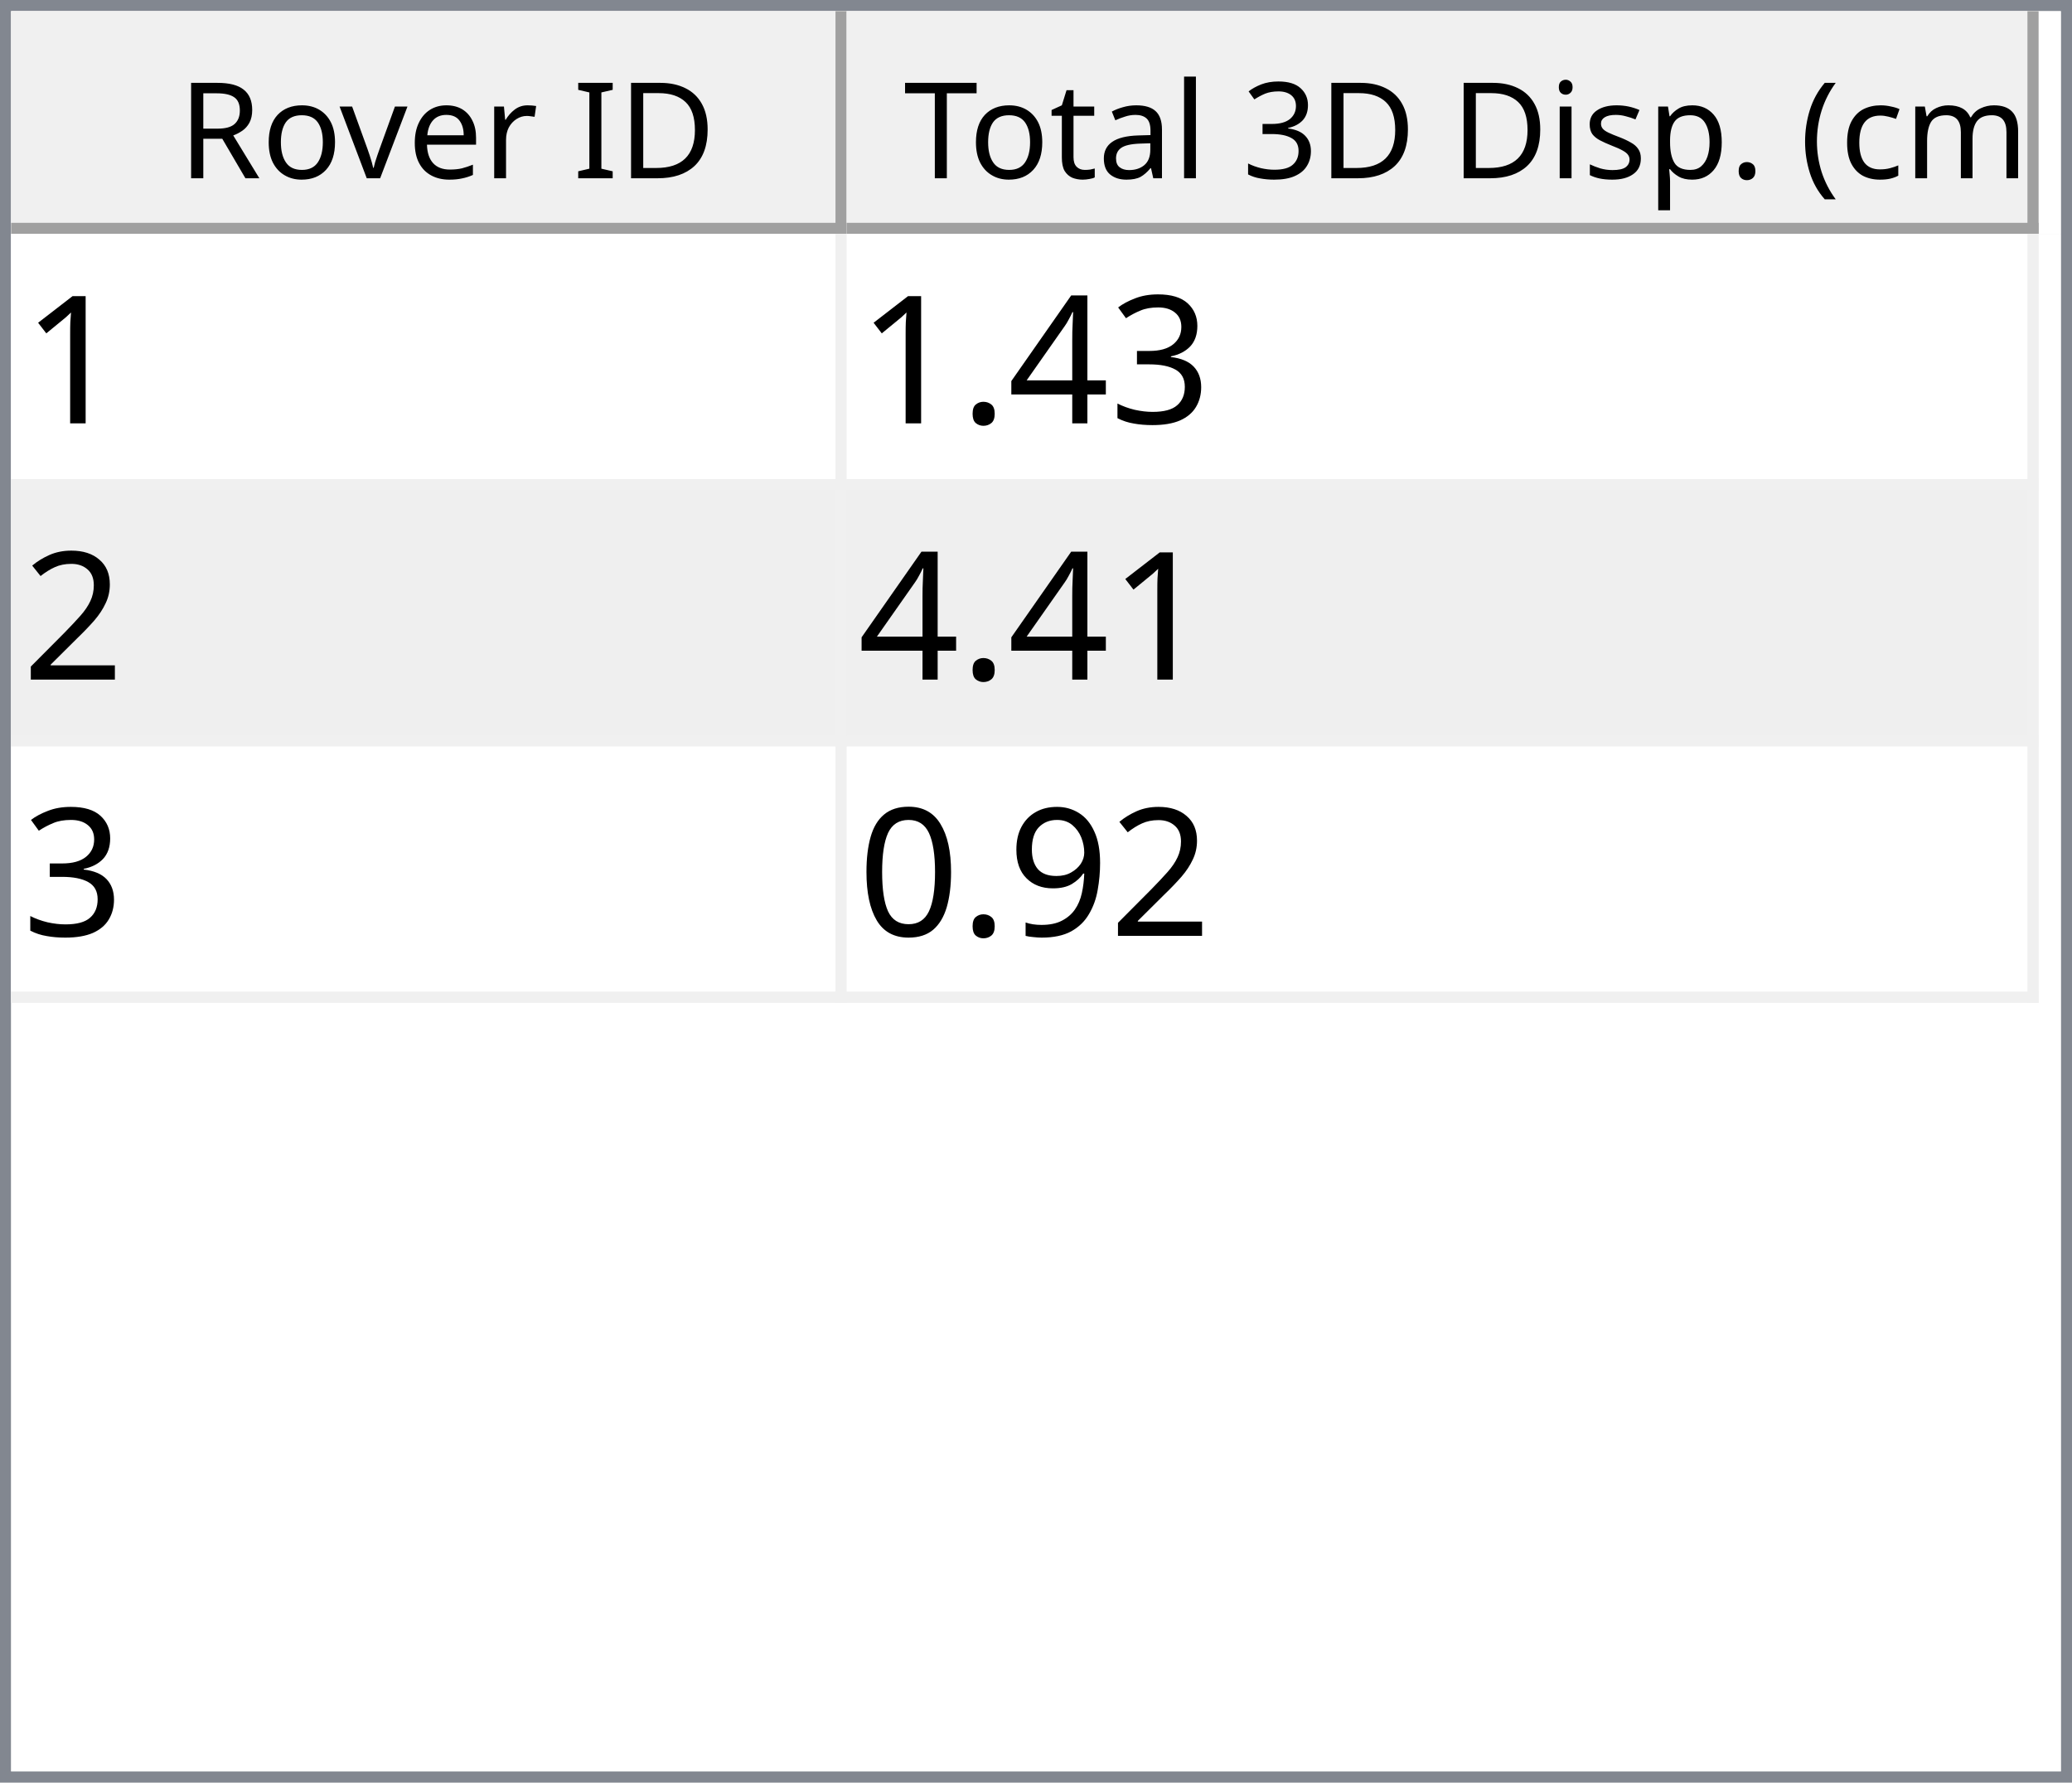
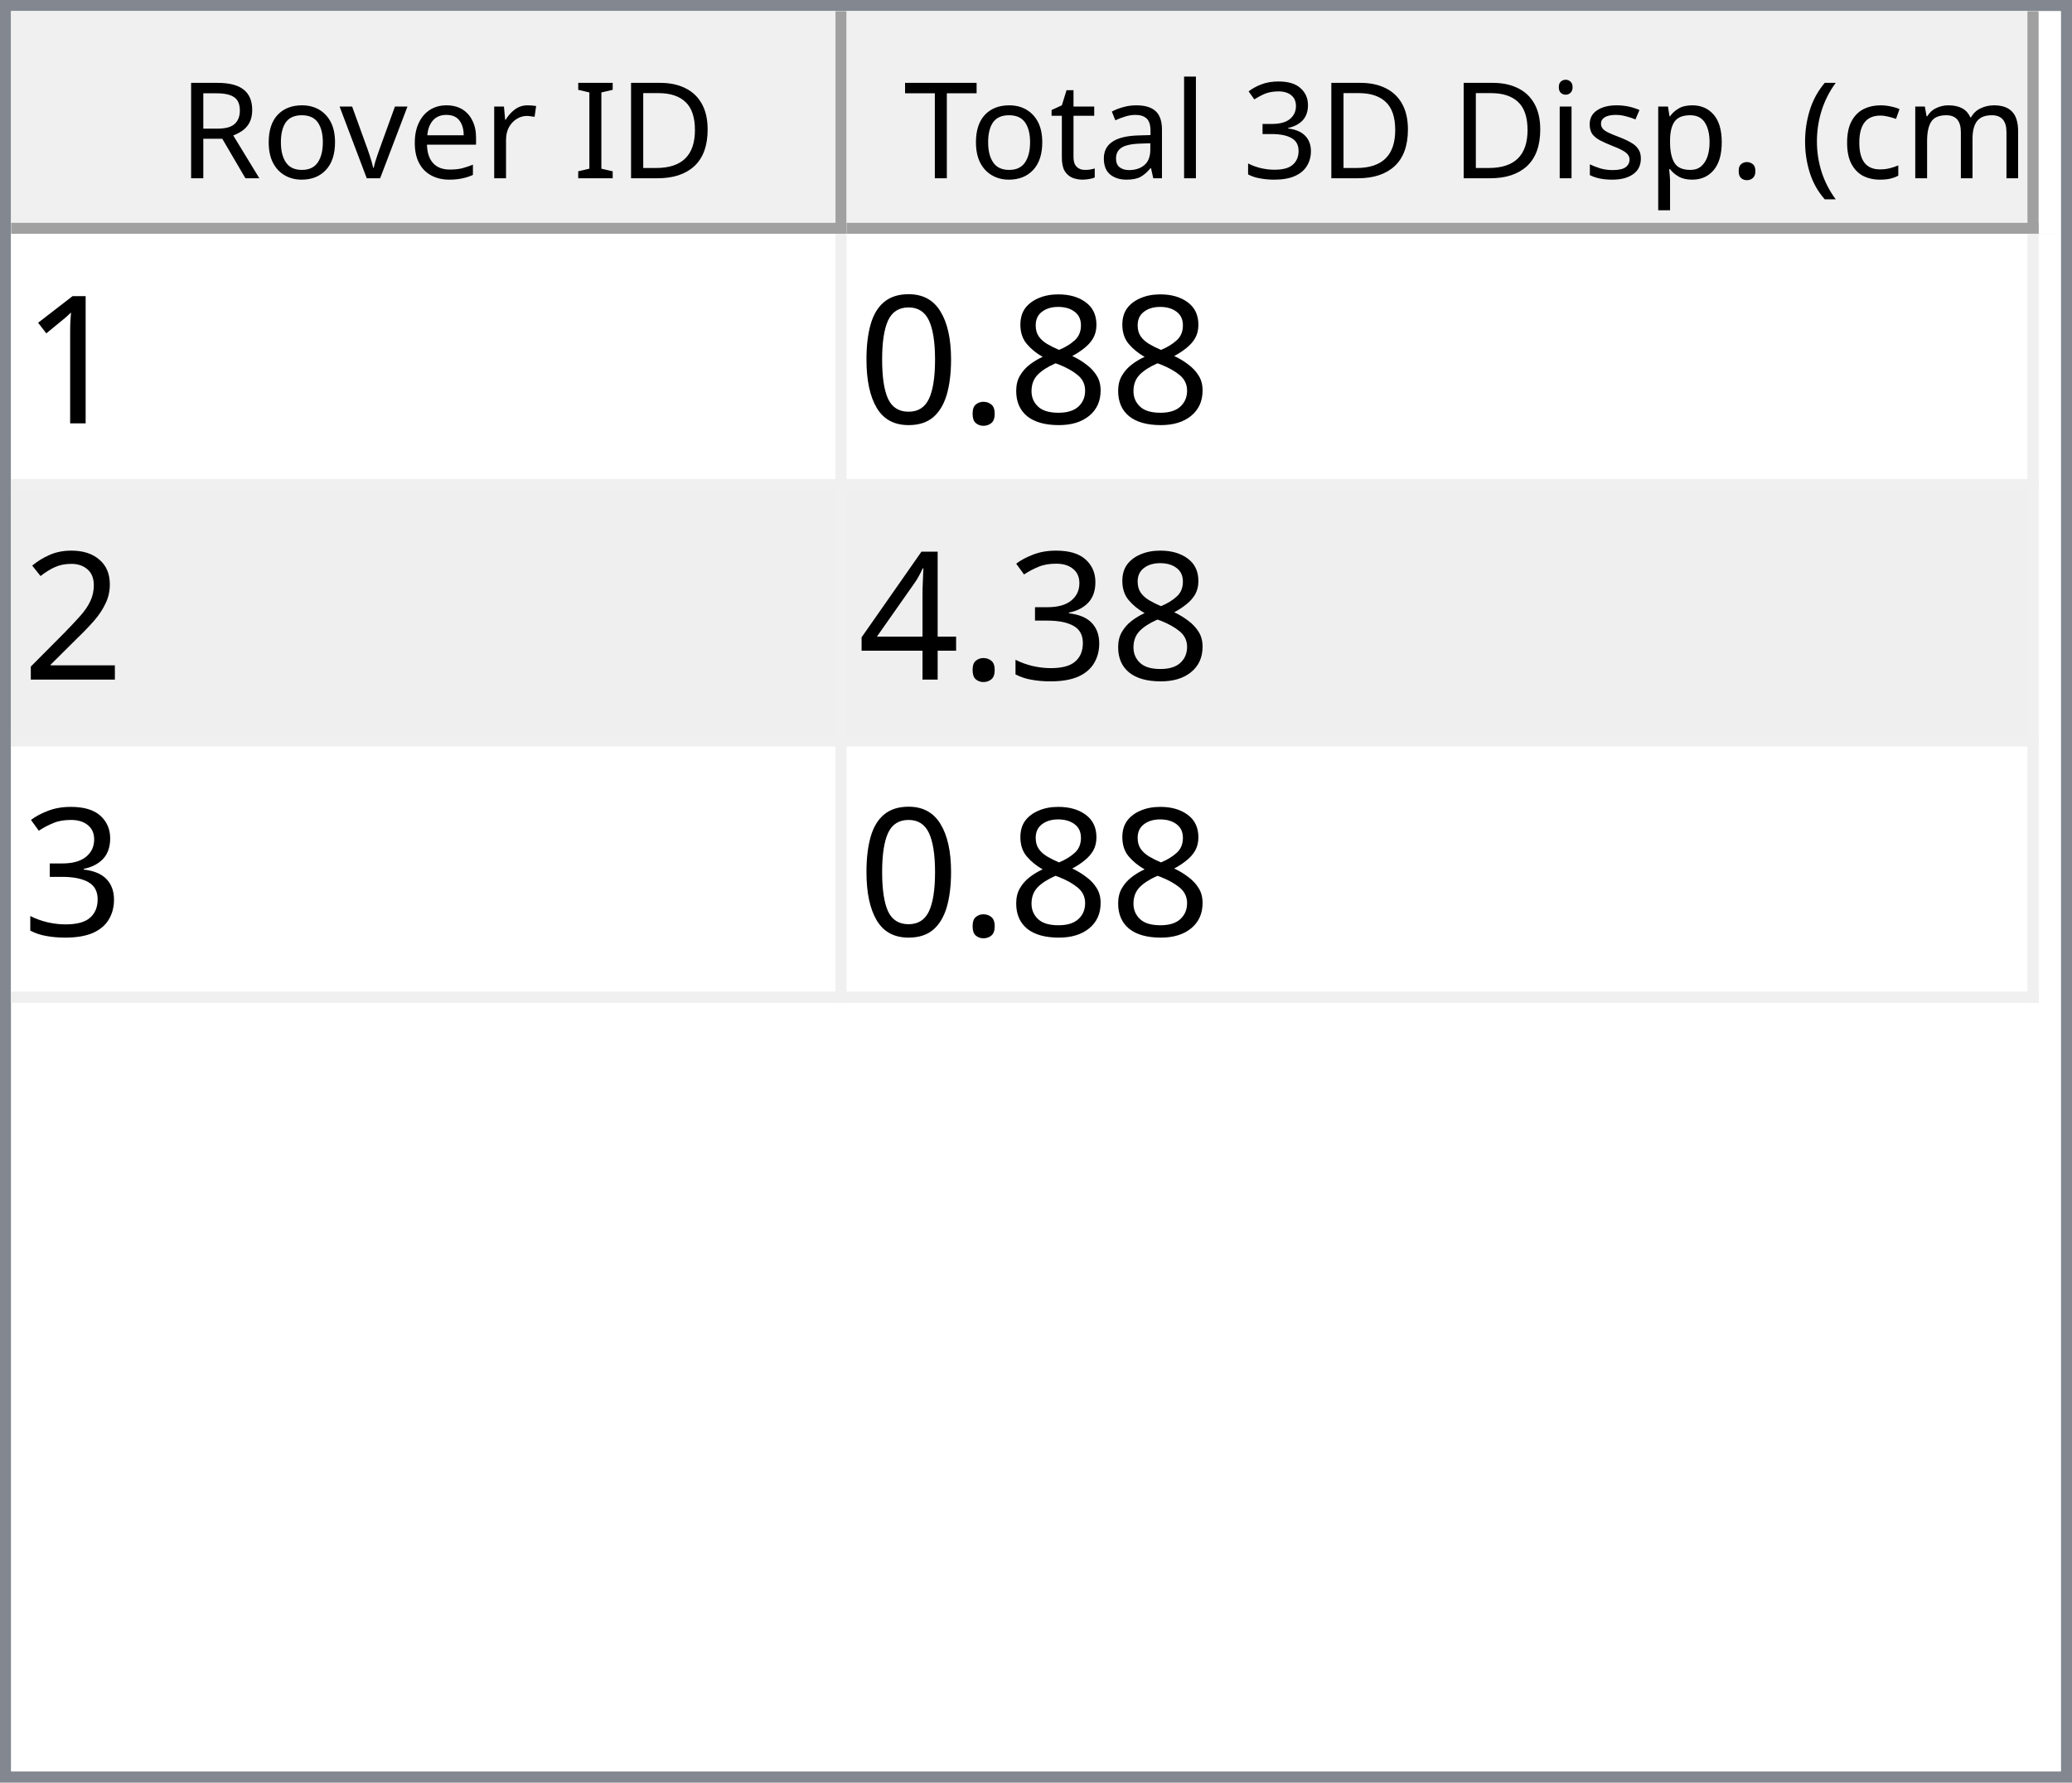
<svg xmlns="http://www.w3.org/2000/svg" style="fill-opacity:1; color-rendering:auto; color-interpolation:auto; text-rendering:auto; stroke:black; stroke-linecap:square; stroke-miterlimit:10; shape-rendering:auto; stroke-opacity:1; fill:black; stroke-dasharray:none; font-weight:normal; stroke-width:1; font-family:'Dialog'; font-style:normal; stroke-linejoin:miter; font-size:12px; stroke-dashoffset:0; image-rendering:auto;" width="186" height="160">
  <defs id="genericDefs" />
  <g>
    <defs id="defs1">
      <clipPath clipPathUnits="userSpaceOnUse" id="clipPath1">
        <path d="M0 0 L186 0 L186 160 L0 160 L0 0 Z" />
      </clipPath>
      <clipPath clipPathUnits="userSpaceOnUse" id="clipPath2">
        <path d="M0 0 L0 160 L186 160 L186 0 Z" />
      </clipPath>
      <clipPath clipPathUnits="userSpaceOnUse" id="clipPath3">
        <path d="M0 0 L0 20 L184 20 L184 0 Z" />
      </clipPath>
      <clipPath clipPathUnits="userSpaceOnUse" id="clipPath4">
        <path d="M0 0 L0 20 L75 20 L75 0 Z" />
      </clipPath>
      <clipPath clipPathUnits="userSpaceOnUse" id="clipPath5">
        <path d="M1 1 L1 19 L74 19 L74 1 Z" />
      </clipPath>
      <clipPath clipPathUnits="userSpaceOnUse" id="clipPath6">
        <path d="M0 0 L0 18 L73 18 L73 0 Z" />
      </clipPath>
      <clipPath clipPathUnits="userSpaceOnUse" id="clipPath7">
        <path d="M-0.5 -0.5 L-0.5 19.5 L74.5 19.5 L74.5 -0.5 Z" />
      </clipPath>
      <clipPath clipPathUnits="userSpaceOnUse" id="clipPath8">
        <path d="M0 0 L0 20 L107 20 L107 0 Z" />
      </clipPath>
      <clipPath clipPathUnits="userSpaceOnUse" id="clipPath9">
        <path d="M1 1 L1 19 L106 19 L106 1 Z" />
      </clipPath>
      <clipPath clipPathUnits="userSpaceOnUse" id="clipPath10">
        <path d="M0 0 L0 18 L105 18 L105 0 Z" />
      </clipPath>
      <clipPath clipPathUnits="userSpaceOnUse" id="clipPath11">
        <path d="M-0.5 -0.5 L-0.5 19.5 L106.5 19.5 L106.5 -0.5 Z" />
      </clipPath>
      <clipPath clipPathUnits="userSpaceOnUse" id="clipPath12">
        <path d="M0 0 L0 138 L184 138 L184 0 Z" />
      </clipPath>
      <clipPath clipPathUnits="userSpaceOnUse" id="clipPath13">
        <path d="M0 0 L0 69 L182 69 L182 0 Z" />
      </clipPath>
      <clipPath clipPathUnits="userSpaceOnUse" id="clipPath14">
        <path d="M-0.5 -0.5 L-0.5 68.5 L181.5 68.5 L181.5 -0.5 Z" />
      </clipPath>
      <clipPath clipPathUnits="userSpaceOnUse" id="clipPath15">
        <path d="M0 0 L0 22 L74 22 L74 0 Z" />
      </clipPath>
      <clipPath clipPathUnits="userSpaceOnUse" id="clipPath16">
        <path d="M0 0 L0 22 L106 22 L106 0 Z" />
      </clipPath>
      <font horiz-adv-x="64.551" id="font1">
        <font-face ascent="107.91" descent="25.098" units-per-em="100" style="font-style:normal; font-family:Segoe UI; font-weight:normal;" />
        <missing-glyph horiz-adv-x="64.551" d="M8.109 0 L8.109 68.266 L56.453 68.266 L56.453 0 L8.109 0 ZM15.328 7.234 L49.219 7.234 L49.219 61.031 L15.328 61.031 L15.328 7.234 Z" />
        <glyph unicode="D" horiz-adv-x="70.117" d="M9.188 0 L9.188 70.016 L28.516 70.016 Q65.531 70.016 65.531 35.891 Q65.531 19.672 55.25 9.836 Q44.969 0 27.734 0 L9.188 0 ZM17.391 62.594 L17.391 7.422 L27.828 7.422 Q41.609 7.422 49.273 14.797 Q56.938 22.172 56.938 35.688 Q56.938 62.594 28.328 62.594 L17.391 62.594 Z" />
        <glyph unicode="I" horiz-adv-x="26.611" d="M17.391 0 L9.188 0 L9.188 70.016 L17.391 70.016 L17.391 0 Z" />
        <glyph unicode=" " horiz-adv-x="27.393" d="" />
        <glyph unicode="r" horiz-adv-x="34.766" d="M34.188 41.891 Q32.078 43.5 28.125 43.5 Q23 43.5 19.555 38.672 Q16.109 33.844 16.109 25.484 L16.109 0 L8.109 0 L8.109 50 L16.109 50 L16.109 39.703 L16.312 39.703 Q18.016 44.969 21.531 47.922 Q25.047 50.875 29.391 50.875 Q32.516 50.875 34.188 50.203 L34.188 41.891 Z" />
        <glyph unicode="e" horiz-adv-x="52.295" d="M48.297 23 L12.984 23 Q13.188 14.656 17.484 10.109 Q21.781 5.562 29.297 5.562 Q37.75 5.562 44.828 11.141 L44.828 3.609 Q38.234 -1.172 27.391 -1.172 Q16.797 -1.172 10.742 5.641 Q4.688 12.453 4.688 24.812 Q4.688 36.469 11.305 43.82 Q17.922 51.172 27.734 51.172 Q37.547 51.172 42.922 44.828 Q48.297 38.484 48.297 27.203 L48.297 23 ZM40.094 29.781 Q40.047 36.719 36.75 40.578 Q33.453 44.438 27.594 44.438 Q21.922 44.438 17.969 40.383 Q14.016 36.328 13.094 29.781 L40.094 29.781 Z" />
        <glyph unicode="v" horiz-adv-x="47.9" d="M47.406 50 L27.484 0 L19.625 0 L0.688 50 L9.469 50 L22.172 13.672 Q23.578 9.672 23.922 6.688 L24.125 6.688 Q24.609 10.453 25.688 13.484 L38.969 50 L47.406 50 Z" />
        <glyph unicode="o" horiz-adv-x="58.594" d="M29 -1.172 Q17.922 -1.172 11.305 5.836 Q4.688 12.844 4.688 24.422 Q4.688 37.016 11.57 44.094 Q18.453 51.172 30.172 51.172 Q41.359 51.172 47.633 44.289 Q53.906 37.406 53.906 25.203 Q53.906 13.234 47.141 6.031 Q40.375 -1.172 29 -1.172 ZM29.594 44.438 Q21.875 44.438 17.383 39.188 Q12.891 33.938 12.891 24.703 Q12.891 15.828 17.43 10.695 Q21.969 5.562 29.594 5.562 Q37.359 5.562 41.531 10.594 Q45.703 15.625 45.703 24.906 Q45.703 34.281 41.531 39.359 Q37.359 44.438 29.594 44.438 Z" />
        <glyph unicode="R" horiz-adv-x="59.814" d="M59.375 0 L49.609 0 L37.891 19.625 Q36.281 22.359 34.766 24.289 Q33.25 26.219 31.664 27.438 Q30.078 28.656 28.25 29.219 Q26.422 29.781 24.125 29.781 L17.391 29.781 L17.391 0 L9.188 0 L9.188 70.016 L30.078 70.016 Q34.672 70.016 38.555 68.867 Q42.438 67.719 45.289 65.375 Q48.141 63.031 49.758 59.547 Q51.375 56.062 51.375 51.375 Q51.375 47.703 50.273 44.656 Q49.172 41.609 47.148 39.211 Q45.125 36.812 42.266 35.133 Q39.406 33.453 35.844 32.516 L35.844 32.328 Q37.594 31.547 38.891 30.547 Q40.188 29.547 41.359 28.18 Q42.531 26.812 43.68 25.078 Q44.828 23.344 46.234 21.047 L59.375 0 ZM17.391 62.594 L17.391 37.203 L28.516 37.203 Q31.594 37.203 34.203 38.133 Q36.812 39.062 38.719 40.797 Q40.625 42.531 41.703 45.047 Q42.781 47.562 42.781 50.688 Q42.781 56.297 39.141 59.445 Q35.5 62.594 28.609 62.594 L17.391 62.594 Z" />
        <glyph unicode=")" horiz-adv-x="30.176" d="M8.297 -15.922 L1.172 -15.922 Q16.406 2.344 16.406 26.812 Q16.406 51.469 1.078 70.016 L8.297 70.016 Q23.531 52.156 23.531 26.703 Q23.531 1.375 8.297 -15.922 Z" />
        <glyph unicode="m" horiz-adv-x="86.133" d="M79.109 0 L71.094 0 L71.094 28.719 Q71.094 37.016 68.531 40.727 Q65.969 44.438 59.906 44.438 Q54.781 44.438 51.195 39.75 Q47.609 35.062 47.609 28.516 L47.609 0 L39.594 0 L39.594 29.688 Q39.594 44.438 28.219 44.438 Q22.953 44.438 19.531 40.016 Q16.109 35.594 16.109 28.516 L16.109 0 L8.109 0 L8.109 50 L16.109 50 L16.109 42.094 L16.312 42.094 Q21.625 51.172 31.844 51.172 Q36.969 51.172 40.773 48.312 Q44.578 45.453 46 40.828 Q51.562 51.172 62.594 51.172 Q79.109 51.172 79.109 30.812 L79.109 0 Z" />
        <glyph unicode="c" horiz-adv-x="46.191" d="M42.188 2.297 Q36.422 -1.172 28.516 -1.172 Q17.828 -1.172 11.258 5.789 Q4.688 12.75 4.688 23.828 Q4.688 36.188 11.766 43.68 Q18.844 51.172 30.672 51.172 Q37.25 51.172 42.281 48.734 L42.281 40.531 Q36.719 44.438 30.375 44.438 Q22.703 44.438 17.797 38.945 Q12.891 33.453 12.891 24.516 Q12.891 15.719 17.508 10.641 Q22.125 5.562 29.891 5.562 Q36.422 5.562 42.188 9.906 L42.188 2.297 Z" />
        <glyph unicode="(" horiz-adv-x="30.176" d="M29.109 -15.922 L21.969 -15.922 Q6.844 1.375 6.844 26.703 Q6.844 52.156 21.969 70.016 L29.203 70.016 Q13.875 51.469 13.875 26.812 Q13.875 2.344 29.109 -15.922 Z" />
        <glyph unicode="." horiz-adv-x="21.68" d="M10.891 -1.078 Q8.641 -1.078 7.055 0.539 Q5.469 2.156 5.469 4.391 Q5.469 6.641 7.055 8.273 Q8.641 9.906 10.891 9.906 Q13.188 9.906 14.797 8.273 Q16.406 6.641 16.406 4.391 Q16.406 2.156 14.797 0.539 Q13.188 -1.078 10.891 -1.078 Z" />
        <glyph unicode="p" horiz-adv-x="58.789" d="M16.312 7.234 L16.109 7.234 L16.109 -23 L8.109 -23 L8.109 50 L16.109 50 L16.109 41.219 L16.312 41.219 Q22.219 51.172 33.594 51.172 Q43.266 51.172 48.688 44.461 Q54.109 37.75 54.109 26.469 Q54.109 13.922 48 6.375 Q41.891 -1.172 31.297 -1.172 Q21.578 -1.172 16.312 7.234 ZM16.109 27.391 L16.109 20.406 Q16.109 14.203 20.141 9.883 Q24.172 5.562 30.375 5.562 Q37.641 5.562 41.773 11.133 Q45.906 16.703 45.906 26.609 Q45.906 34.969 42.047 39.703 Q38.188 44.438 31.594 44.438 Q24.609 44.438 20.359 39.578 Q16.109 34.719 16.109 27.391 Z" />
        <glyph unicode="s" horiz-adv-x="42.432" d="M5.078 1.812 L5.078 10.406 Q11.625 5.562 19.484 5.562 Q30.031 5.562 30.031 12.594 Q30.031 14.594 29.125 15.992 Q28.219 17.391 26.68 18.461 Q25.141 19.531 23.07 20.383 Q21 21.234 18.609 22.172 Q15.281 23.484 12.766 24.828 Q10.25 26.172 8.57 27.859 Q6.891 29.547 6.031 31.695 Q5.172 33.844 5.172 36.719 Q5.172 40.234 6.789 42.945 Q8.406 45.656 11.086 47.484 Q13.766 49.312 17.211 50.242 Q20.656 51.172 24.312 51.172 Q30.812 51.172 35.938 48.922 L35.938 40.828 Q30.422 44.438 23.25 44.438 Q21 44.438 19.195 43.922 Q17.391 43.406 16.094 42.477 Q14.797 41.547 14.086 40.258 Q13.375 38.969 13.375 37.406 Q13.375 35.453 14.086 34.133 Q14.797 32.812 16.164 31.789 Q17.531 30.766 19.484 29.938 Q21.438 29.109 23.922 28.125 Q27.25 26.859 29.883 25.516 Q32.516 24.172 34.375 22.484 Q36.234 20.797 37.234 18.602 Q38.234 16.406 38.234 13.375 Q38.234 9.672 36.602 6.938 Q34.969 4.203 32.234 2.398 Q29.5 0.594 25.93 -0.289 Q22.359 -1.172 18.453 -1.172 Q10.75 -1.172 5.078 1.812 Z" />
        <glyph unicode="i" horiz-adv-x="24.219" d="M12.203 62.703 Q10.062 62.703 8.547 64.164 Q7.031 65.625 7.031 67.875 Q7.031 70.125 8.547 71.609 Q10.062 73.094 12.203 73.094 Q14.406 73.094 15.945 71.609 Q17.484 70.125 17.484 67.875 Q17.484 65.719 15.945 64.211 Q14.406 62.703 12.203 62.703 ZM16.109 0 L8.109 0 L8.109 50 L16.109 50 L16.109 0 Z" />
        <glyph unicode="3" horiz-adv-x="53.906" d="M46.531 19.828 Q46.531 15.094 44.75 11.211 Q42.969 7.328 39.719 4.57 Q36.469 1.812 31.93 0.297 Q27.391 -1.219 21.922 -1.219 Q11.922 -1.219 6 2.594 L6 11.188 Q13.094 5.609 22.219 5.609 Q25.875 5.609 28.828 6.539 Q31.781 7.469 33.906 9.227 Q36.031 10.984 37.18 13.477 Q38.328 15.969 38.328 19.094 Q38.328 32.812 18.797 32.812 L12.984 32.812 L12.984 39.594 L18.5 39.594 Q35.797 39.594 35.797 52.484 Q35.797 64.406 22.609 64.406 Q15.188 64.406 8.688 59.422 L8.688 67.188 Q15.375 71.188 24.609 71.188 Q29 71.188 32.57 69.969 Q36.141 68.75 38.68 66.555 Q41.219 64.359 42.609 61.281 Q44 58.203 44 54.5 Q44 40.672 30.031 36.719 L30.031 36.531 Q33.594 36.141 36.625 34.797 Q39.656 33.453 41.852 31.305 Q44.047 29.156 45.289 26.25 Q46.531 23.344 46.531 19.828 Z" />
        <glyph unicode="l" horiz-adv-x="24.219" d="M16.109 0 L8.109 0 L8.109 74.031 L16.109 74.031 L16.109 0 Z" />
        <glyph unicode="a" horiz-adv-x="50.879" d="M43.891 0 L35.891 0 L35.891 7.812 L35.688 7.812 Q30.469 -1.172 20.312 -1.172 Q12.844 -1.172 8.617 2.781 Q4.391 6.734 4.391 13.281 Q4.391 27.297 20.906 29.594 L35.891 31.688 Q35.891 44.438 25.594 44.438 Q16.547 44.438 9.281 38.281 L9.281 46.484 Q16.656 51.172 26.266 51.172 Q43.891 51.172 43.891 32.516 L43.891 0 ZM35.891 25.297 L23.828 23.641 Q18.266 22.859 15.43 20.875 Q12.594 18.891 12.594 13.875 Q12.594 10.203 15.211 7.883 Q17.828 5.562 22.172 5.562 Q28.125 5.562 32.008 9.742 Q35.891 13.922 35.891 20.312 L35.891 25.297 Z" />
        <glyph unicode="t" horiz-adv-x="33.887" d="M31.297 0.484 Q28.469 -1.078 23.828 -1.078 Q10.688 -1.078 10.688 13.578 L10.688 43.172 L2.094 43.172 L2.094 50 L10.688 50 L10.688 62.203 L18.703 64.797 L18.703 50 L31.297 50 L31.297 43.172 L18.703 43.172 L18.703 14.984 Q18.703 9.969 20.414 7.82 Q22.125 5.672 26.078 5.672 Q29.109 5.672 31.297 7.328 L31.297 0.484 Z" />
        <glyph unicode="T" horiz-adv-x="52.393" d="M50.594 62.594 L30.375 62.594 L30.375 0 L22.172 0 L22.172 62.594 L2 62.594 L2 70.016 L50.594 70.016 L50.594 62.594 Z" />
      </font>
      <font horiz-adv-x="75.0" id="font2">
        <font-face ascent="100.537" descent="21.973" units-per-em="100" style="font-style:normal; font-family:sans-serif; font-weight:normal;" />
        <missing-glyph horiz-adv-x="75.0" d="M12.5 0 L12.5 62.5 L62.5 62.5 L62.5 0 L12.5 0 ZM14.062 1.562 L60.938 1.562 L60.938 60.938 L14.062 60.938 L14.062 1.562 Z" />
        <glyph unicode="1" horiz-adv-x="55.615" d="M37.25 0 L28.469 0 L28.469 56 Q25.297 52.984 20.141 49.953 Q14.984 46.922 10.891 45.406 L10.891 53.906 Q18.266 57.375 23.781 62.305 Q29.297 67.234 31.594 71.875 L37.25 71.875 L37.25 0 Z" />
+         <glyph unicode="8" horiz-adv-x="55.615" d="M17.672 38.812 Q12.203 40.828 9.57 44.539 Q6.938 48.25 6.938 53.422 Q6.938 61.234 12.555 66.555 Q18.172 71.875 27.484 71.875 Q36.859 71.875 42.578 66.43 Q48.297 60.984 48.297 53.172 Q48.297 48.188 45.68 44.508 Q43.062 40.828 37.75 38.812 Q44.344 36.672 47.781 31.883 Q51.219 27.094 51.219 20.453 Q51.219 11.281 44.727 5.031 Q38.234 -1.219 27.641 -1.219 Q17.047 -1.219 10.547 5.055 Q4.047 11.328 4.047 20.703 Q4.047 27.688 7.594 32.398 Q11.141 37.109 17.672 38.812 ZM15.922 53.719 Q15.922 48.641 19.195 45.414 Q22.469 42.188 27.688 42.188 Q32.766 42.188 36.016 45.383 Q39.266 48.578 39.266 53.219 Q39.266 58.062 35.914 61.359 Q32.562 64.656 27.594 64.656 Q22.562 64.656 19.242 61.43 Q15.922 58.203 15.922 53.719 ZM13.094 20.656 Q13.094 16.891 14.875 13.375 Q16.656 9.859 20.172 7.93 Q23.688 6 27.734 6 Q34.031 6 38.133 10.055 Q42.234 14.109 42.234 20.359 Q42.234 26.703 38.016 30.859 Q33.797 35.016 27.438 35.016 Q21.234 35.016 17.164 30.914 Q13.094 26.812 13.094 20.656 Z" />
+         <glyph unicode="." horiz-adv-x="27.783" d="M9.078 0 L9.078 10.016 L19.094 10.016 L19.094 0 L9.078 0 Z" />
+         <glyph unicode="0" horiz-adv-x="55.615" d="M4.156 35.297 Q4.156 48 6.766 55.742 Q9.375 63.484 14.523 67.68 Q19.672 71.875 27.484 71.875 Q33.25 71.875 37.594 69.555 Q41.938 67.234 44.773 62.867 Q47.609 58.5 49.219 52.227 Q50.828 45.953 50.828 35.297 Q50.828 22.703 48.242 14.969 Q45.656 7.234 40.508 3.008 Q35.359 -1.219 27.484 -1.219 Q17.141 -1.219 11.234 6.203 Q4.156 15.141 4.156 35.297 ZM13.188 35.297 Q13.188 17.672 17.312 11.836 Q21.438 6 27.484 6 Q33.547 6 37.672 11.859 Q41.797 17.719 41.797 35.297 Q41.797 52.984 37.672 58.789 Q33.547 64.594 27.391 64.594 Q21.344 64.594 17.719 59.469 Q13.188 52.938 13.188 35.297 Z" />
+         <glyph unicode="2" horiz-adv-x="55.615" d="M50.344 8.453 L50.344 0 L3.031 0 Q2.938 3.172 4.047 6.109 Q5.859 10.938 9.836 15.625 Q13.812 20.312 21.344 26.469 Q33.016 36.031 37.117 41.625 Q41.219 47.219 41.219 52.203 Q41.219 57.422 37.477 61.008 Q33.734 64.594 27.734 64.594 Q21.391 64.594 17.578 60.789 Q13.766 56.984 13.719 50.25 L4.688 51.172 Q5.609 61.281 11.664 66.578 Q17.719 71.875 27.938 71.875 Q38.234 71.875 44.242 66.164 Q50.25 60.453 50.25 52 Q50.25 47.703 48.492 43.555 Q46.734 39.406 42.656 34.812 Q38.578 30.219 29.109 22.219 Q21.188 15.578 18.945 13.211 Q16.703 10.844 15.234 8.453 L50.344 8.453 Z" />
        <glyph unicode="3" horiz-adv-x="55.615" d="M4.203 18.891 L12.984 20.062 Q14.5 12.594 18.141 9.297 Q21.781 6 27 6 Q33.203 6 37.477 10.297 Q41.75 14.594 41.75 20.953 Q41.75 27 37.797 30.93 Q33.844 34.859 27.734 34.859 Q25.25 34.859 21.531 33.891 L22.516 41.609 Q23.391 41.5 23.922 41.5 Q29.547 41.5 34.039 44.43 Q38.531 47.359 38.531 53.469 Q38.531 58.297 35.258 61.477 Q31.984 64.656 26.812 64.656 Q21.688 64.656 18.266 61.43 Q14.844 58.203 13.875 51.766 L5.078 53.328 Q6.688 62.156 12.398 67.016 Q18.109 71.875 26.609 71.875 Q32.469 71.875 37.398 69.359 Q42.328 66.844 44.945 62.5 Q47.562 58.156 47.562 53.266 Q47.562 48.641 45.07 44.828 Q42.578 41.016 37.703 38.766 Q44.047 37.312 47.562 32.695 Q51.078 28.078 51.078 21.141 Q51.078 11.766 44.242 5.25 Q37.406 -1.266 26.953 -1.266 Q17.531 -1.266 11.305 4.352 Q5.078 9.969 4.203 18.891 Z" />
        <glyph unicode="4" horiz-adv-x="55.615" d="M32.328 0 L32.328 17.141 L1.266 17.141 L1.266 25.203 L33.938 71.578 L41.109 71.578 L41.109 25.203 L50.781 25.203 L50.781 17.141 L41.109 17.141 L41.109 0 L32.328 0 ZM32.328 25.203 L32.328 57.469 L9.906 25.203 L32.328 25.203 Z" />
-         <glyph unicode="." horiz-adv-x="27.783" d="M9.078 0 L9.078 10.016 L19.094 10.016 L19.094 0 L9.078 0 Z" />
-         <glyph unicode="2" horiz-adv-x="55.615" d="M50.344 8.453 L50.344 0 L3.031 0 Q2.938 3.172 4.047 6.109 Q5.859 10.938 9.836 15.625 Q13.812 20.312 21.344 26.469 Q33.016 36.031 37.117 41.625 Q41.219 47.219 41.219 52.203 Q41.219 57.422 37.477 61.008 Q33.734 64.594 27.734 64.594 Q21.391 64.594 17.578 60.789 Q13.766 56.984 13.719 50.25 L4.688 51.172 Q5.609 61.281 11.664 66.578 Q17.719 71.875 27.938 71.875 Q38.234 71.875 44.242 66.164 Q50.25 60.453 50.25 52 Q50.25 47.703 48.492 43.555 Q46.734 39.406 42.656 34.812 Q38.578 30.219 29.109 22.219 Q21.188 15.578 18.945 13.211 Q16.703 10.844 15.234 8.453 L50.344 8.453 Z" />
-         <glyph unicode="9" horiz-adv-x="55.615" d="M5.469 16.547 L13.922 17.328 Q14.984 11.375 18.016 8.688 Q21.047 6 25.781 6 Q29.828 6 32.883 7.859 Q35.938 9.719 37.891 12.82 Q39.844 15.922 41.164 21.195 Q42.484 26.469 42.484 31.938 Q42.484 32.516 42.438 33.688 Q39.797 29.5 35.234 26.883 Q30.672 24.266 25.344 24.266 Q16.453 24.266 10.305 30.711 Q4.156 37.156 4.156 47.703 Q4.156 58.594 10.578 65.234 Q17 71.875 26.656 71.875 Q33.641 71.875 39.43 68.117 Q45.219 64.359 48.219 57.398 Q51.219 50.438 51.219 37.25 Q51.219 23.531 48.242 15.406 Q45.266 7.281 39.383 3.031 Q33.5 -1.219 25.594 -1.219 Q17.188 -1.219 11.867 3.445 Q6.547 8.109 5.469 16.547 ZM41.453 48.141 Q41.453 55.719 37.43 60.156 Q33.406 64.594 27.734 64.594 Q21.875 64.594 17.531 59.812 Q13.188 55.031 13.188 47.406 Q13.188 40.578 17.312 36.305 Q21.438 32.031 27.484 32.031 Q33.594 32.031 37.523 36.305 Q41.453 40.578 41.453 48.141 Z" />
-         <glyph unicode="0" horiz-adv-x="55.615" d="M4.156 35.297 Q4.156 48 6.766 55.742 Q9.375 63.484 14.523 67.68 Q19.672 71.875 27.484 71.875 Q33.25 71.875 37.594 69.555 Q41.938 67.234 44.773 62.867 Q47.609 58.5 49.219 52.227 Q50.828 45.953 50.828 35.297 Q50.828 22.703 48.242 14.969 Q45.656 7.234 40.508 3.008 Q35.359 -1.219 27.484 -1.219 Q17.141 -1.219 11.234 6.203 Q4.156 15.141 4.156 35.297 ZM13.188 35.297 Q13.188 17.672 17.312 11.836 Q21.438 6 27.484 6 Q33.547 6 37.672 11.859 Q41.797 17.719 41.797 35.297 Q41.797 52.984 37.672 58.789 Q33.547 64.594 27.391 64.594 Q21.344 64.594 17.719 59.469 Q13.188 52.938 13.188 35.297 Z" />
      </font>
    </defs>
    <g style="fill:white; stroke:white;">
      <rect x="0" y="0" width="186" style="clip-path:url(#clipPath1); stroke:none;" height="160" />
    </g>
    <g style="fill:white; text-rendering:optimizeSpeed; color-rendering:optimizeSpeed; image-rendering:optimizeSpeed; shape-rendering:crispEdges; stroke:white; color-interpolation:sRGB;">
      <rect x="0" width="186" height="160" y="0" style="stroke:none;" />
      <path style="stroke:none;" d="M0 160 L186 160 L186 0 L0 0 Z" />
    </g>
    <g style="fill:rgb(240,240,240); font-family:'Segoe UI'; stroke:rgb(240,240,240);">
      <rect x="0" y="0" width="186" style="clip-path:url(#clipPath2); stroke:none;" height="160" />
    </g>
    <g style="fill:rgb(130,135,144); font-family:'Segoe UI'; stroke:rgb(130,135,144);">
      <path d="M0 0 L186 0 L186 160 L0 160 L0 0 ZM1 1 L185 1 L185 159 L1 159 L1 1 Z" style="fill-rule:evenodd; clip-path:url(#clipPath2); stroke:none;" />
    </g>
    <g style="fill:white; font-family:'Segoe UI'; stroke:white;" transform="translate(1,1)">
      <rect x="0" y="0" width="184" style="clip-path:url(#clipPath3); stroke:none;" height="20" />
    </g>
    <g style="fill:rgb(240,240,240); font-family:'Segoe UI'; stroke:rgb(240,240,240);" transform="translate(1,1)">
      <rect x="0" y="0" width="75" style="clip-path:url(#clipPath4); stroke:none;" height="20" />
    </g>
    <g style="font-family:'Segoe UI';" transform="translate(2,2)">
      <text x="14" xml:space="preserve" y="14" style="clip-path:url(#clipPath6); stroke:none;">Rover ID</text>
    </g>
    <g style="fill:rgb(160,160,160); font-family:'Segoe UI'; stroke:rgb(160,160,160); stroke-linejoin:bevel;" transform="translate(1.5,1.5)">
      <line x1="74" x2="74" y1="0" style="fill:none; clip-path:url(#clipPath7);" y2="19" />
    </g>
    <g style="fill:rgb(160,160,160); font-family:'Segoe UI'; stroke:rgb(160,160,160); stroke-linejoin:bevel;" transform="matrix(1,0,0,1,1,1) translate(0.5,0.5)">
      <line x1="0" x2="74" y1="19" style="fill:none; clip-path:url(#clipPath7);" y2="19" />
    </g>
    <g style="fill:rgb(240,240,240); font-family:'Segoe UI'; stroke:rgb(240,240,240);" transform="translate(76,1)">
      <rect x="0" y="0" width="107" style="clip-path:url(#clipPath8); stroke:none;" height="20" />
    </g>
    <g style="font-family:'Segoe UI';" transform="translate(77,2)">
      <text x="1" xml:space="preserve" y="14" style="clip-path:url(#clipPath10); stroke:none;"> Total 3D Disp. (cm)</text>
    </g>
    <g style="fill:rgb(160,160,160); font-family:'Segoe UI'; stroke:rgb(160,160,160); stroke-linejoin:bevel;" transform="translate(76.5,1.5)">
      <line x1="106" x2="106" y1="0" style="fill:none; clip-path:url(#clipPath11);" y2="19" />
    </g>
    <g style="fill:rgb(160,160,160); font-family:'Segoe UI'; stroke:rgb(160,160,160); stroke-linejoin:bevel;" transform="matrix(1,0,0,1,76,1) translate(0.5,0.5)">
      <line x1="0" x2="106" y1="19" style="fill:none; clip-path:url(#clipPath11);" y2="19" />
    </g>
    <g style="fill:white; font-family:'Segoe UI'; stroke:white;" transform="translate(1,21)">
      <rect x="0" y="0" width="184" style="clip-path:url(#clipPath12); stroke:none;" height="138" />
    </g>
    <g style="fill:rgb(240,240,240); font-size:16px; font-family:sans-serif; stroke:rgb(240,240,240);" transform="translate(1,21)">
      <rect x="0" y="0" width="182" style="clip-path:url(#clipPath13); stroke:none;" height="69" />
      <line transform="translate(0.5,0.5)" x1="0" x2="181" y1="22" style="clip-path:url(#clipPath14); fill:none; stroke-linejoin:bevel;" y2="22" />
    </g>
    <g transform="matrix(1,0,0,1,1,21) translate(0.5,0.5)" style="fill:rgb(240,240,240); font-size:16px; font-family:sans-serif; stroke:rgb(240,240,240); stroke-linejoin:bevel;">
      <line x1="0" x2="181" y1="45" style="fill:none; clip-path:url(#clipPath14);" y2="45" />
    </g>
    <g transform="matrix(1,0,0,1,1,21) translate(0.5,0.5)" style="fill:rgb(240,240,240); font-size:16px; font-family:sans-serif; stroke:rgb(240,240,240); stroke-linejoin:bevel;">
      <line x1="0" x2="181" y1="68" style="fill:none; clip-path:url(#clipPath14);" y2="68" />
    </g>
    <g transform="matrix(1,0,0,1,1,21) translate(0.5,0.5)" style="fill:rgb(240,240,240); font-size:16px; font-family:sans-serif; stroke:rgb(240,240,240); stroke-linejoin:bevel;">
      <line x1="74" x2="74" y1="0" style="fill:none; clip-path:url(#clipPath14);" y2="68" />
    </g>
    <g transform="matrix(1,0,0,1,1,21) translate(0.5,0.5)" style="fill:rgb(240,240,240); font-size:16px; font-family:sans-serif; stroke:rgb(240,240,240); stroke-linejoin:bevel;">
      <line x1="181" x2="181" y1="0" style="fill:none; clip-path:url(#clipPath14);" y2="68" />
    </g>
    <g style="fill:white; font-size:16px; font-family:sans-serif; stroke:white;" transform="matrix(1,0,0,1,1,21)">
      <rect x="0" y="0" width="74" style="clip-path:url(#clipPath15); stroke:none;" height="22" />
      <text x="1" y="17" style="fill:black; clip-path:url(#clipPath15); stroke:none;" xml:space="preserve">1</text>
    </g>
    <g style="fill:white; font-size:16px; font-family:sans-serif; stroke:white;" transform="matrix(1,0,0,1,1,21) translate(75,0)">
      <rect x="0" y="0" width="106" style="clip-path:url(#clipPath16); stroke:none;" height="22" />
-       <text x="1" y="17" style="fill:black; clip-path:url(#clipPath16); stroke:none;" xml:space="preserve">1.43</text>
+       <text x="1" y="17" style="fill:black; clip-path:url(#clipPath16); stroke:none;" xml:space="preserve">0.88</text>
    </g>
    <g style="fill:rgb(239,239,239); font-size:16px; font-family:sans-serif; stroke:rgb(239,239,239);" transform="matrix(1,0,0,1,1,21) translate(0,23)">
      <rect x="0" y="0" width="74" style="clip-path:url(#clipPath15); stroke:none;" height="22" />
      <text x="1" y="17" style="fill:black; clip-path:url(#clipPath15); stroke:none;" xml:space="preserve">2</text>
    </g>
    <g style="fill:rgb(239,239,239); font-size:16px; font-family:sans-serif; stroke:rgb(239,239,239);" transform="matrix(1,0,0,1,1,21) translate(75,23)">
      <rect x="0" y="0" width="106" style="clip-path:url(#clipPath16); stroke:none;" height="22" />
-       <text x="1" y="17" style="fill:black; clip-path:url(#clipPath16); stroke:none;" xml:space="preserve">4.41</text>
+       <text x="1" y="17" style="fill:black; clip-path:url(#clipPath16); stroke:none;" xml:space="preserve">4.38</text>
    </g>
    <g style="fill:white; font-size:16px; font-family:sans-serif; stroke:white;" transform="matrix(1,0,0,1,1,21) translate(0,46)">
      <rect x="0" y="0" width="74" style="clip-path:url(#clipPath15); stroke:none;" height="22" />
      <text x="1" y="17" style="fill:black; clip-path:url(#clipPath15); stroke:none;" xml:space="preserve">3</text>
    </g>
    <g style="fill:white; font-size:16px; font-family:sans-serif; stroke:white;" transform="matrix(1,0,0,1,1,21) translate(75,46)">
      <rect x="0" y="0" width="106" style="clip-path:url(#clipPath16); stroke:none;" height="22" />
-       <text x="1" y="17" style="fill:black; clip-path:url(#clipPath16); stroke:none;" xml:space="preserve">0.92</text>
+       <text x="1" y="17" style="fill:black; clip-path:url(#clipPath16); stroke:none;" xml:space="preserve">0.88</text>
    </g>
  </g>
</svg>
